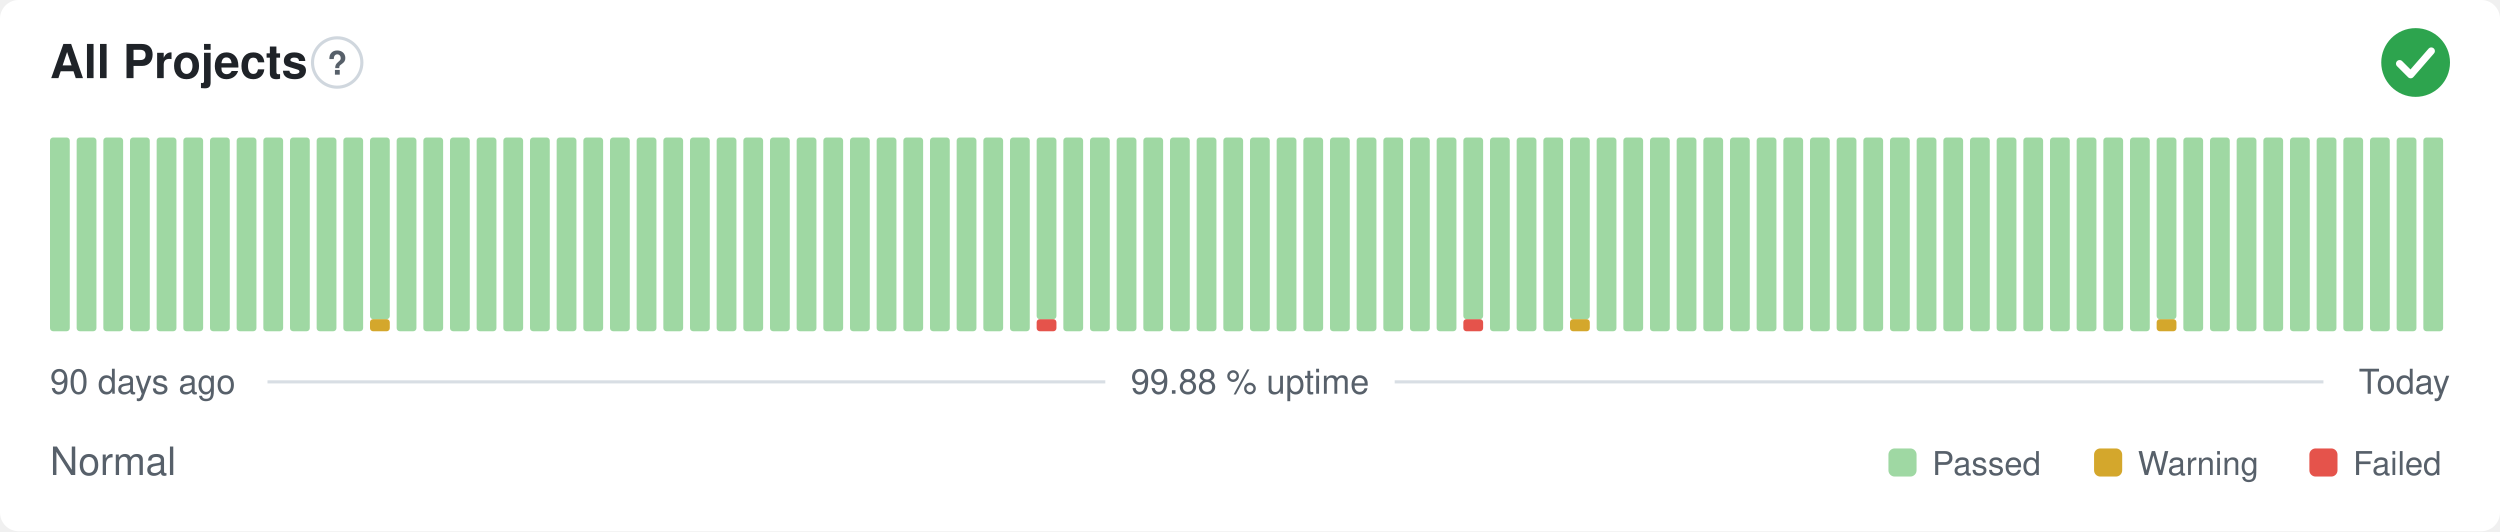
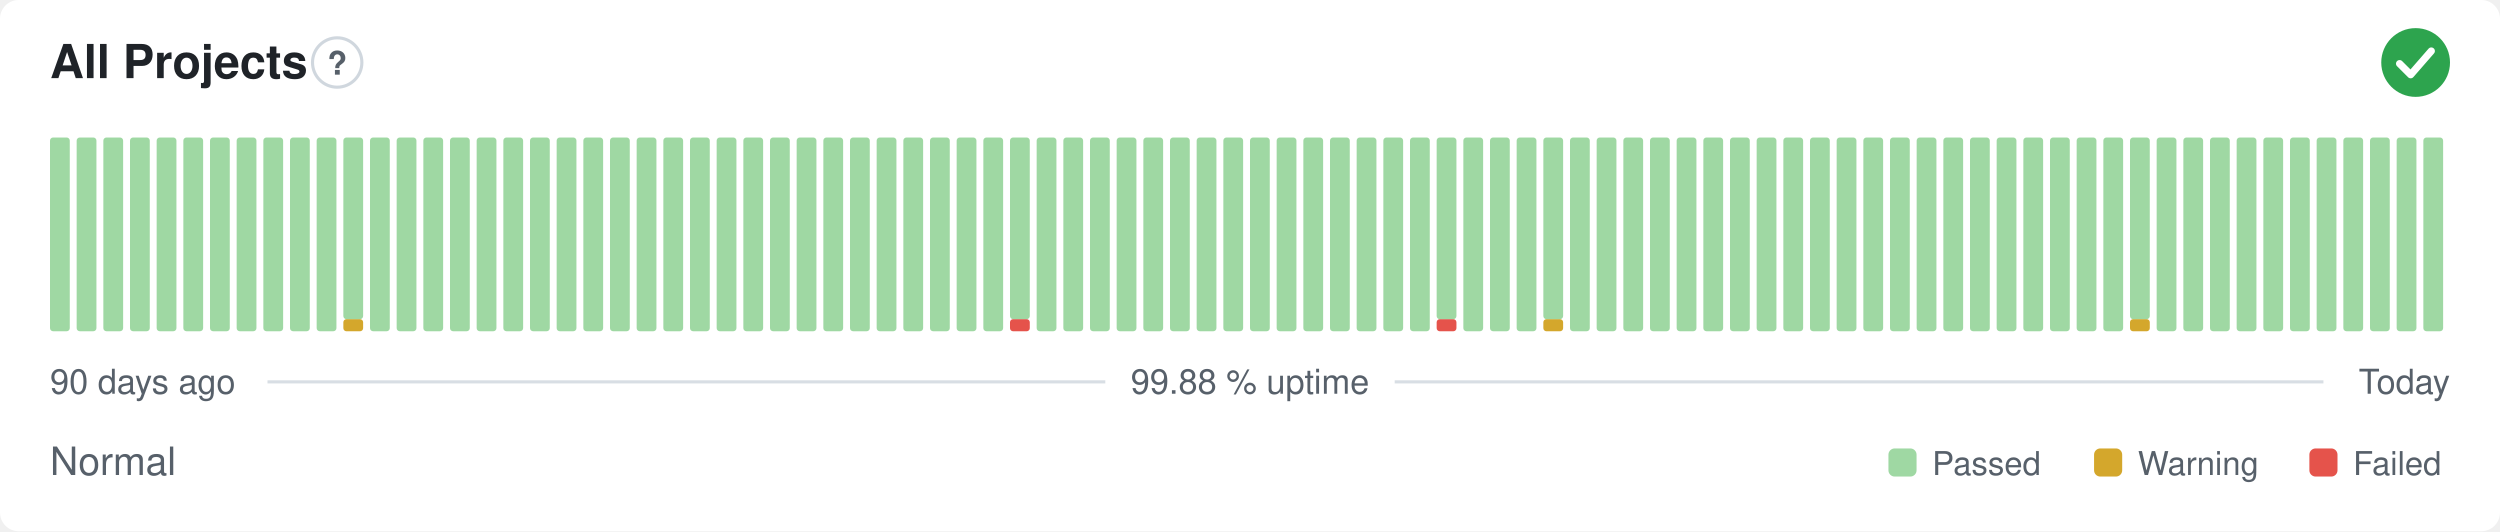
<svg xmlns="http://www.w3.org/2000/svg" width="800" height="170" viewBox="0 0 800 170" role="img" aria-label="All Projects: Normal, 99.88 % uptime over the last 90 days" font-family="-apple-system,BlinkMacSystemFont,'Segoe UI',Helvetica,Arial,sans-serif">
  <style>
    @media (prefers-color-scheme: dark) {
      .bg { fill: #0d1117 }
      .title { fill: #e6edf3 }
      .muted { fill: #8b949e }
      .hint { stroke: #30363d }
      .rule { stroke: #30363d }
      .nodata { fill: #21262d }
    }
  </style>
  <rect class="bg" width="800" height="170" rx="6" fill="#ffffff" />
  <text class="title" x="16" y="25" font-size="15" font-weight="600" fill="#1f2328">All Projects</text>
  <circle class="hint" cx="107.9" cy="20" r="7.9" fill="none" stroke="#d0d7de" stroke-width="1" />
  <text class="muted" x="107.9" y="23.9" text-anchor="middle" font-size="10.4" font-weight="700" fill="#57606a">?</text>
  <circle cx="773" cy="20" r="11" fill="#2da44e" />
  <path d="M767.87 20.37l3.54 3.54 6.60 -7.58" fill="none" stroke="#fff" stroke-width="2.31" stroke-linecap="round" stroke-linejoin="round" />
  <rect x="16.00" y="44.00" width="6.33" height="62.00" rx="1" fill="#9fd8a3" />
  <rect x="24.53" y="44.00" width="6.33" height="62.00" rx="1" fill="#9fd8a3" />
  <rect x="33.07" y="44.00" width="6.33" height="62.00" rx="1" fill="#9fd8a3" />
  <rect x="41.60" y="44.00" width="6.33" height="62.00" rx="1" fill="#9fd8a3" />
  <rect x="50.13" y="44.00" width="6.33" height="62.00" rx="1" fill="#9fd8a3" />
  <rect x="58.67" y="44.00" width="6.33" height="62.00" rx="1" fill="#9fd8a3" />
  <rect x="67.20" y="44.00" width="6.33" height="62.00" rx="1" fill="#9fd8a3" />
  <rect x="75.73" y="44.00" width="6.33" height="62.00" rx="1" fill="#9fd8a3" />
  <rect x="84.27" y="44.00" width="6.33" height="62.00" rx="1" fill="#9fd8a3" />
  <rect x="92.80" y="44.00" width="6.33" height="62.00" rx="1" fill="#9fd8a3" />
  <rect x="101.33" y="44.00" width="6.33" height="62.00" rx="1" fill="#9fd8a3" />
-   <rect x="109.87" y="44.00" width="6.33" height="62.00" rx="1" fill="#9fd8a3" />
-   <rect x="118.40" y="102.13" width="6.33" height="3.88" rx="1" fill="#d4a72c" />
-   <rect x="118.40" y="44.00" width="6.33" height="58.13" rx="1" fill="#9fd8a3" />
+   <rect x="109.87" y="102.13" width="6.33" height="3.88" rx="1" fill="#d4a72c" />
+   <rect x="109.87" y="44.00" width="6.33" height="58.13" rx="1" fill="#9fd8a3" />
+   <rect x="118.40" y="44.00" width="6.33" height="62.00" rx="1" fill="#9fd8a3" />
  <rect x="126.93" y="44.00" width="6.33" height="62.00" rx="1" fill="#9fd8a3" />
  <rect x="135.47" y="44.00" width="6.33" height="62.00" rx="1" fill="#9fd8a3" />
  <rect x="144.00" y="44.00" width="6.33" height="62.00" rx="1" fill="#9fd8a3" />
  <rect x="152.53" y="44.00" width="6.33" height="62.00" rx="1" fill="#9fd8a3" />
  <rect x="161.07" y="44.00" width="6.33" height="62.00" rx="1" fill="#9fd8a3" />
  <rect x="169.60" y="44.00" width="6.33" height="62.00" rx="1" fill="#9fd8a3" />
  <rect x="178.13" y="44.00" width="6.33" height="62.00" rx="1" fill="#9fd8a3" />
  <rect x="186.67" y="44.00" width="6.33" height="62.00" rx="1" fill="#9fd8a3" />
  <rect x="195.20" y="44.00" width="6.33" height="62.00" rx="1" fill="#9fd8a3" />
  <rect x="203.73" y="44.00" width="6.33" height="62.00" rx="1" fill="#9fd8a3" />
  <rect x="212.27" y="44.00" width="6.33" height="62.00" rx="1" fill="#9fd8a3" />
  <rect x="220.80" y="44.00" width="6.33" height="62.00" rx="1" fill="#9fd8a3" />
  <rect x="229.33" y="44.00" width="6.33" height="62.00" rx="1" fill="#9fd8a3" />
  <rect x="237.87" y="44.00" width="6.33" height="62.00" rx="1" fill="#9fd8a3" />
  <rect x="246.40" y="44.00" width="6.33" height="62.00" rx="1" fill="#9fd8a3" />
  <rect x="254.93" y="44.00" width="6.33" height="62.00" rx="1" fill="#9fd8a3" />
  <rect x="263.47" y="44.00" width="6.33" height="62.00" rx="1" fill="#9fd8a3" />
  <rect x="272.00" y="44.00" width="6.33" height="62.00" rx="1" fill="#9fd8a3" />
  <rect x="280.53" y="44.00" width="6.33" height="62.00" rx="1" fill="#9fd8a3" />
  <rect x="289.07" y="44.00" width="6.33" height="62.00" rx="1" fill="#9fd8a3" />
  <rect x="297.60" y="44.00" width="6.33" height="62.00" rx="1" fill="#9fd8a3" />
  <rect x="306.13" y="44.00" width="6.33" height="62.00" rx="1" fill="#9fd8a3" />
  <rect x="314.67" y="44.00" width="6.33" height="62.00" rx="1" fill="#9fd8a3" />
-   <rect x="323.20" y="44.00" width="6.33" height="62.00" rx="1" fill="#9fd8a3" />
-   <rect x="331.73" y="102.13" width="6.33" height="3.88" rx="1" fill="#e5534b" />
-   <rect x="331.73" y="44.00" width="6.33" height="58.13" rx="1" fill="#9fd8a3" />
+   <rect x="323.20" y="102.13" width="6.33" height="3.88" rx="1" fill="#e5534b" />
+   <rect x="323.20" y="44.00" width="6.33" height="58.13" rx="1" fill="#9fd8a3" />
+   <rect x="331.73" y="44.00" width="6.33" height="62.00" rx="1" fill="#9fd8a3" />
  <rect x="340.27" y="44.00" width="6.33" height="62.00" rx="1" fill="#9fd8a3" />
  <rect x="348.80" y="44.00" width="6.33" height="62.00" rx="1" fill="#9fd8a3" />
  <rect x="357.33" y="44.00" width="6.33" height="62.00" rx="1" fill="#9fd8a3" />
  <rect x="365.87" y="44.00" width="6.33" height="62.00" rx="1" fill="#9fd8a3" />
  <rect x="374.40" y="44.00" width="6.33" height="62.00" rx="1" fill="#9fd8a3" />
  <rect x="382.93" y="44.00" width="6.33" height="62.00" rx="1" fill="#9fd8a3" />
  <rect x="391.47" y="44.00" width="6.33" height="62.00" rx="1" fill="#9fd8a3" />
  <rect x="400.00" y="44.00" width="6.33" height="62.00" rx="1" fill="#9fd8a3" />
  <rect x="408.53" y="44.00" width="6.33" height="62.00" rx="1" fill="#9fd8a3" />
  <rect x="417.07" y="44.00" width="6.33" height="62.00" rx="1" fill="#9fd8a3" />
  <rect x="425.60" y="44.00" width="6.33" height="62.00" rx="1" fill="#9fd8a3" />
  <rect x="434.13" y="44.00" width="6.33" height="62.00" rx="1" fill="#9fd8a3" />
  <rect x="442.67" y="44.00" width="6.33" height="62.00" rx="1" fill="#9fd8a3" />
  <rect x="451.20" y="44.00" width="6.33" height="62.00" rx="1" fill="#9fd8a3" />
-   <rect x="459.73" y="44.00" width="6.33" height="62.00" rx="1" fill="#9fd8a3" />
-   <rect x="468.27" y="102.13" width="6.33" height="3.88" rx="1" fill="#e5534b" />
-   <rect x="468.27" y="44.00" width="6.33" height="58.13" rx="1" fill="#9fd8a3" />
+   <rect x="459.73" y="102.13" width="6.33" height="3.88" rx="1" fill="#e5534b" />
+   <rect x="459.73" y="44.00" width="6.33" height="58.13" rx="1" fill="#9fd8a3" />
+   <rect x="468.27" y="44.00" width="6.33" height="62.00" rx="1" fill="#9fd8a3" />
  <rect x="476.80" y="44.00" width="6.33" height="62.00" rx="1" fill="#9fd8a3" />
  <rect x="485.33" y="44.00" width="6.33" height="62.00" rx="1" fill="#9fd8a3" />
-   <rect x="493.87" y="44.00" width="6.33" height="62.00" rx="1" fill="#9fd8a3" />
-   <rect x="502.40" y="102.13" width="6.33" height="3.88" rx="1" fill="#d4a72c" />
-   <rect x="502.40" y="44.00" width="6.33" height="58.13" rx="1" fill="#9fd8a3" />
+   <rect x="493.87" y="102.13" width="6.33" height="3.88" rx="1" fill="#d4a72c" />
+   <rect x="493.87" y="44.00" width="6.33" height="58.13" rx="1" fill="#9fd8a3" />
+   <rect x="502.40" y="44.00" width="6.33" height="62.00" rx="1" fill="#9fd8a3" />
  <rect x="510.93" y="44.00" width="6.33" height="62.00" rx="1" fill="#9fd8a3" />
  <rect x="519.47" y="44.00" width="6.33" height="62.00" rx="1" fill="#9fd8a3" />
  <rect x="528.00" y="44.00" width="6.33" height="62.00" rx="1" fill="#9fd8a3" />
  <rect x="536.53" y="44.00" width="6.33" height="62.00" rx="1" fill="#9fd8a3" />
  <rect x="545.07" y="44.00" width="6.33" height="62.00" rx="1" fill="#9fd8a3" />
  <rect x="553.60" y="44.00" width="6.33" height="62.00" rx="1" fill="#9fd8a3" />
  <rect x="562.13" y="44.00" width="6.33" height="62.00" rx="1" fill="#9fd8a3" />
  <rect x="570.67" y="44.00" width="6.33" height="62.00" rx="1" fill="#9fd8a3" />
  <rect x="579.20" y="44.00" width="6.33" height="62.00" rx="1" fill="#9fd8a3" />
  <rect x="587.73" y="44.00" width="6.33" height="62.00" rx="1" fill="#9fd8a3" />
  <rect x="596.27" y="44.00" width="6.33" height="62.00" rx="1" fill="#9fd8a3" />
  <rect x="604.80" y="44.00" width="6.33" height="62.00" rx="1" fill="#9fd8a3" />
  <rect x="613.33" y="44.00" width="6.33" height="62.00" rx="1" fill="#9fd8a3" />
  <rect x="621.87" y="44.00" width="6.33" height="62.00" rx="1" fill="#9fd8a3" />
  <rect x="630.40" y="44.00" width="6.33" height="62.00" rx="1" fill="#9fd8a3" />
  <rect x="638.93" y="44.00" width="6.33" height="62.00" rx="1" fill="#9fd8a3" />
  <rect x="647.47" y="44.00" width="6.33" height="62.00" rx="1" fill="#9fd8a3" />
  <rect x="656.00" y="44.00" width="6.33" height="62.00" rx="1" fill="#9fd8a3" />
  <rect x="664.53" y="44.00" width="6.33" height="62.00" rx="1" fill="#9fd8a3" />
  <rect x="673.07" y="44.00" width="6.33" height="62.00" rx="1" fill="#9fd8a3" />
-   <rect x="681.60" y="44.00" width="6.33" height="62.00" rx="1" fill="#9fd8a3" />
-   <rect x="690.13" y="102.13" width="6.33" height="3.88" rx="1" fill="#d4a72c" />
-   <rect x="690.13" y="44.00" width="6.33" height="58.13" rx="1" fill="#9fd8a3" />
+   <rect x="681.60" y="102.13" width="6.33" height="3.88" rx="1" fill="#d4a72c" />
+   <rect x="681.60" y="44.00" width="6.33" height="58.13" rx="1" fill="#9fd8a3" />
+   <rect x="690.13" y="44.00" width="6.33" height="62.00" rx="1" fill="#9fd8a3" />
  <rect x="698.67" y="44.00" width="6.33" height="62.00" rx="1" fill="#9fd8a3" />
  <rect x="707.20" y="44.00" width="6.33" height="62.00" rx="1" fill="#9fd8a3" />
  <rect x="715.73" y="44.00" width="6.33" height="62.00" rx="1" fill="#9fd8a3" />
  <rect x="724.27" y="44.00" width="6.33" height="62.00" rx="1" fill="#9fd8a3" />
  <rect x="732.80" y="44.00" width="6.33" height="62.00" rx="1" fill="#9fd8a3" />
  <rect x="741.33" y="44.00" width="6.33" height="62.00" rx="1" fill="#9fd8a3" />
  <rect x="749.87" y="44.00" width="6.33" height="62.00" rx="1" fill="#9fd8a3" />
  <rect x="758.40" y="44.00" width="6.33" height="62.00" rx="1" fill="#9fd8a3" />
  <rect x="766.93" y="44.00" width="6.33" height="62.00" rx="1" fill="#9fd8a3" />
  <rect x="775.47" y="44.00" width="6.33" height="62.00" rx="1" fill="#9fd8a3" />
  <text class="muted" x="16" y="126" font-size="11" fill="#57606a">90 days ago</text>
  <text class="muted" x="400" y="126" text-anchor="middle" font-size="11" fill="#57606a">99.88 % uptime</text>
  <text class="muted" x="784" y="126" text-anchor="end" font-size="11" fill="#57606a">Today</text>
  <line class="rule" x1="85.6" y1="122.2" x2="353.7" y2="122.2" stroke="#d8dee4" stroke-width="1" />
  <line class="rule" x1="446.3" y1="122.2" x2="743.5" y2="122.2" stroke="#d8dee4" stroke-width="1" />
  <text class="muted" x="16" y="152" font-size="12.5" fill="#57606a">Normal</text>
  <rect x="604.3" y="143.5" width="9.0" height="9.0" rx="2" fill="#9fd8a3" />
  <text class="muted" x="618.3" y="152" font-size="10.5" fill="#57606a">Passed</text>
  <rect x="670.1" y="143.5" width="9.0" height="9.0" rx="2" fill="#d4a72c" />
  <text class="muted" x="684.1" y="152" font-size="10.5" fill="#57606a">Warning</text>
  <rect x="739.0" y="143.5" width="9.0" height="9.0" rx="2" fill="#e5534b" />
  <text class="muted" x="753.0" y="152" font-size="10.5" fill="#57606a">Failed</text>
</svg>
